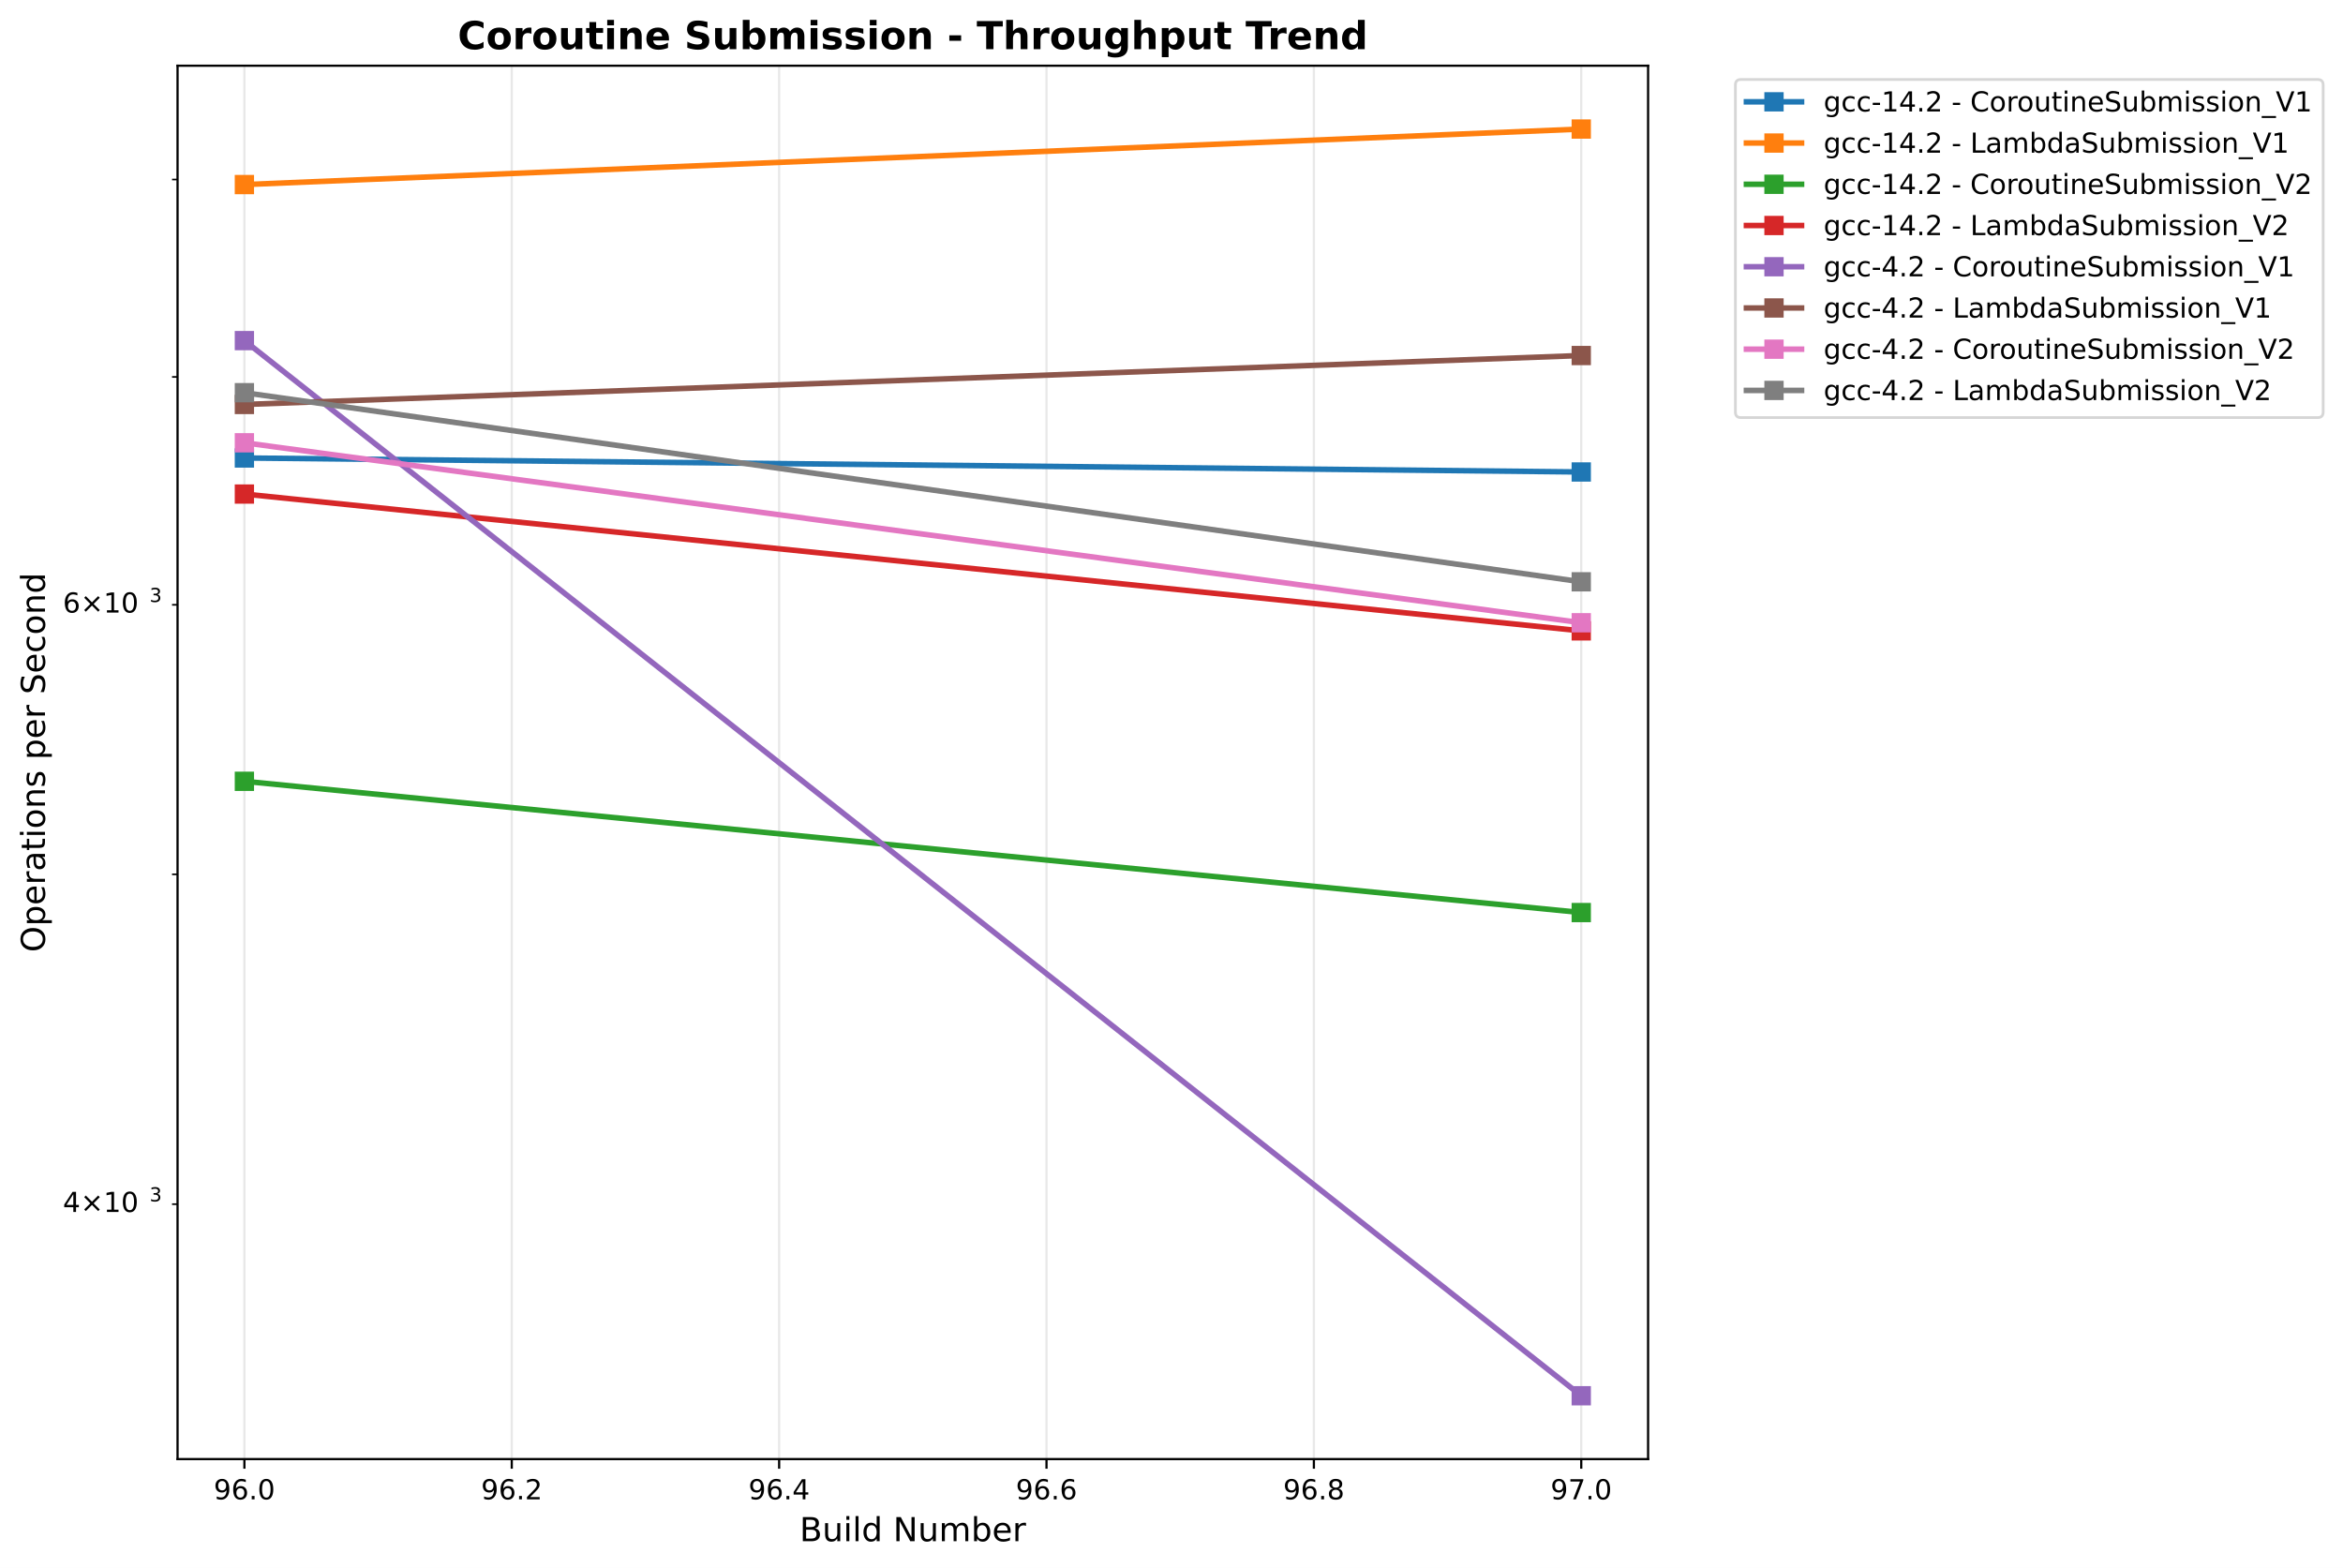
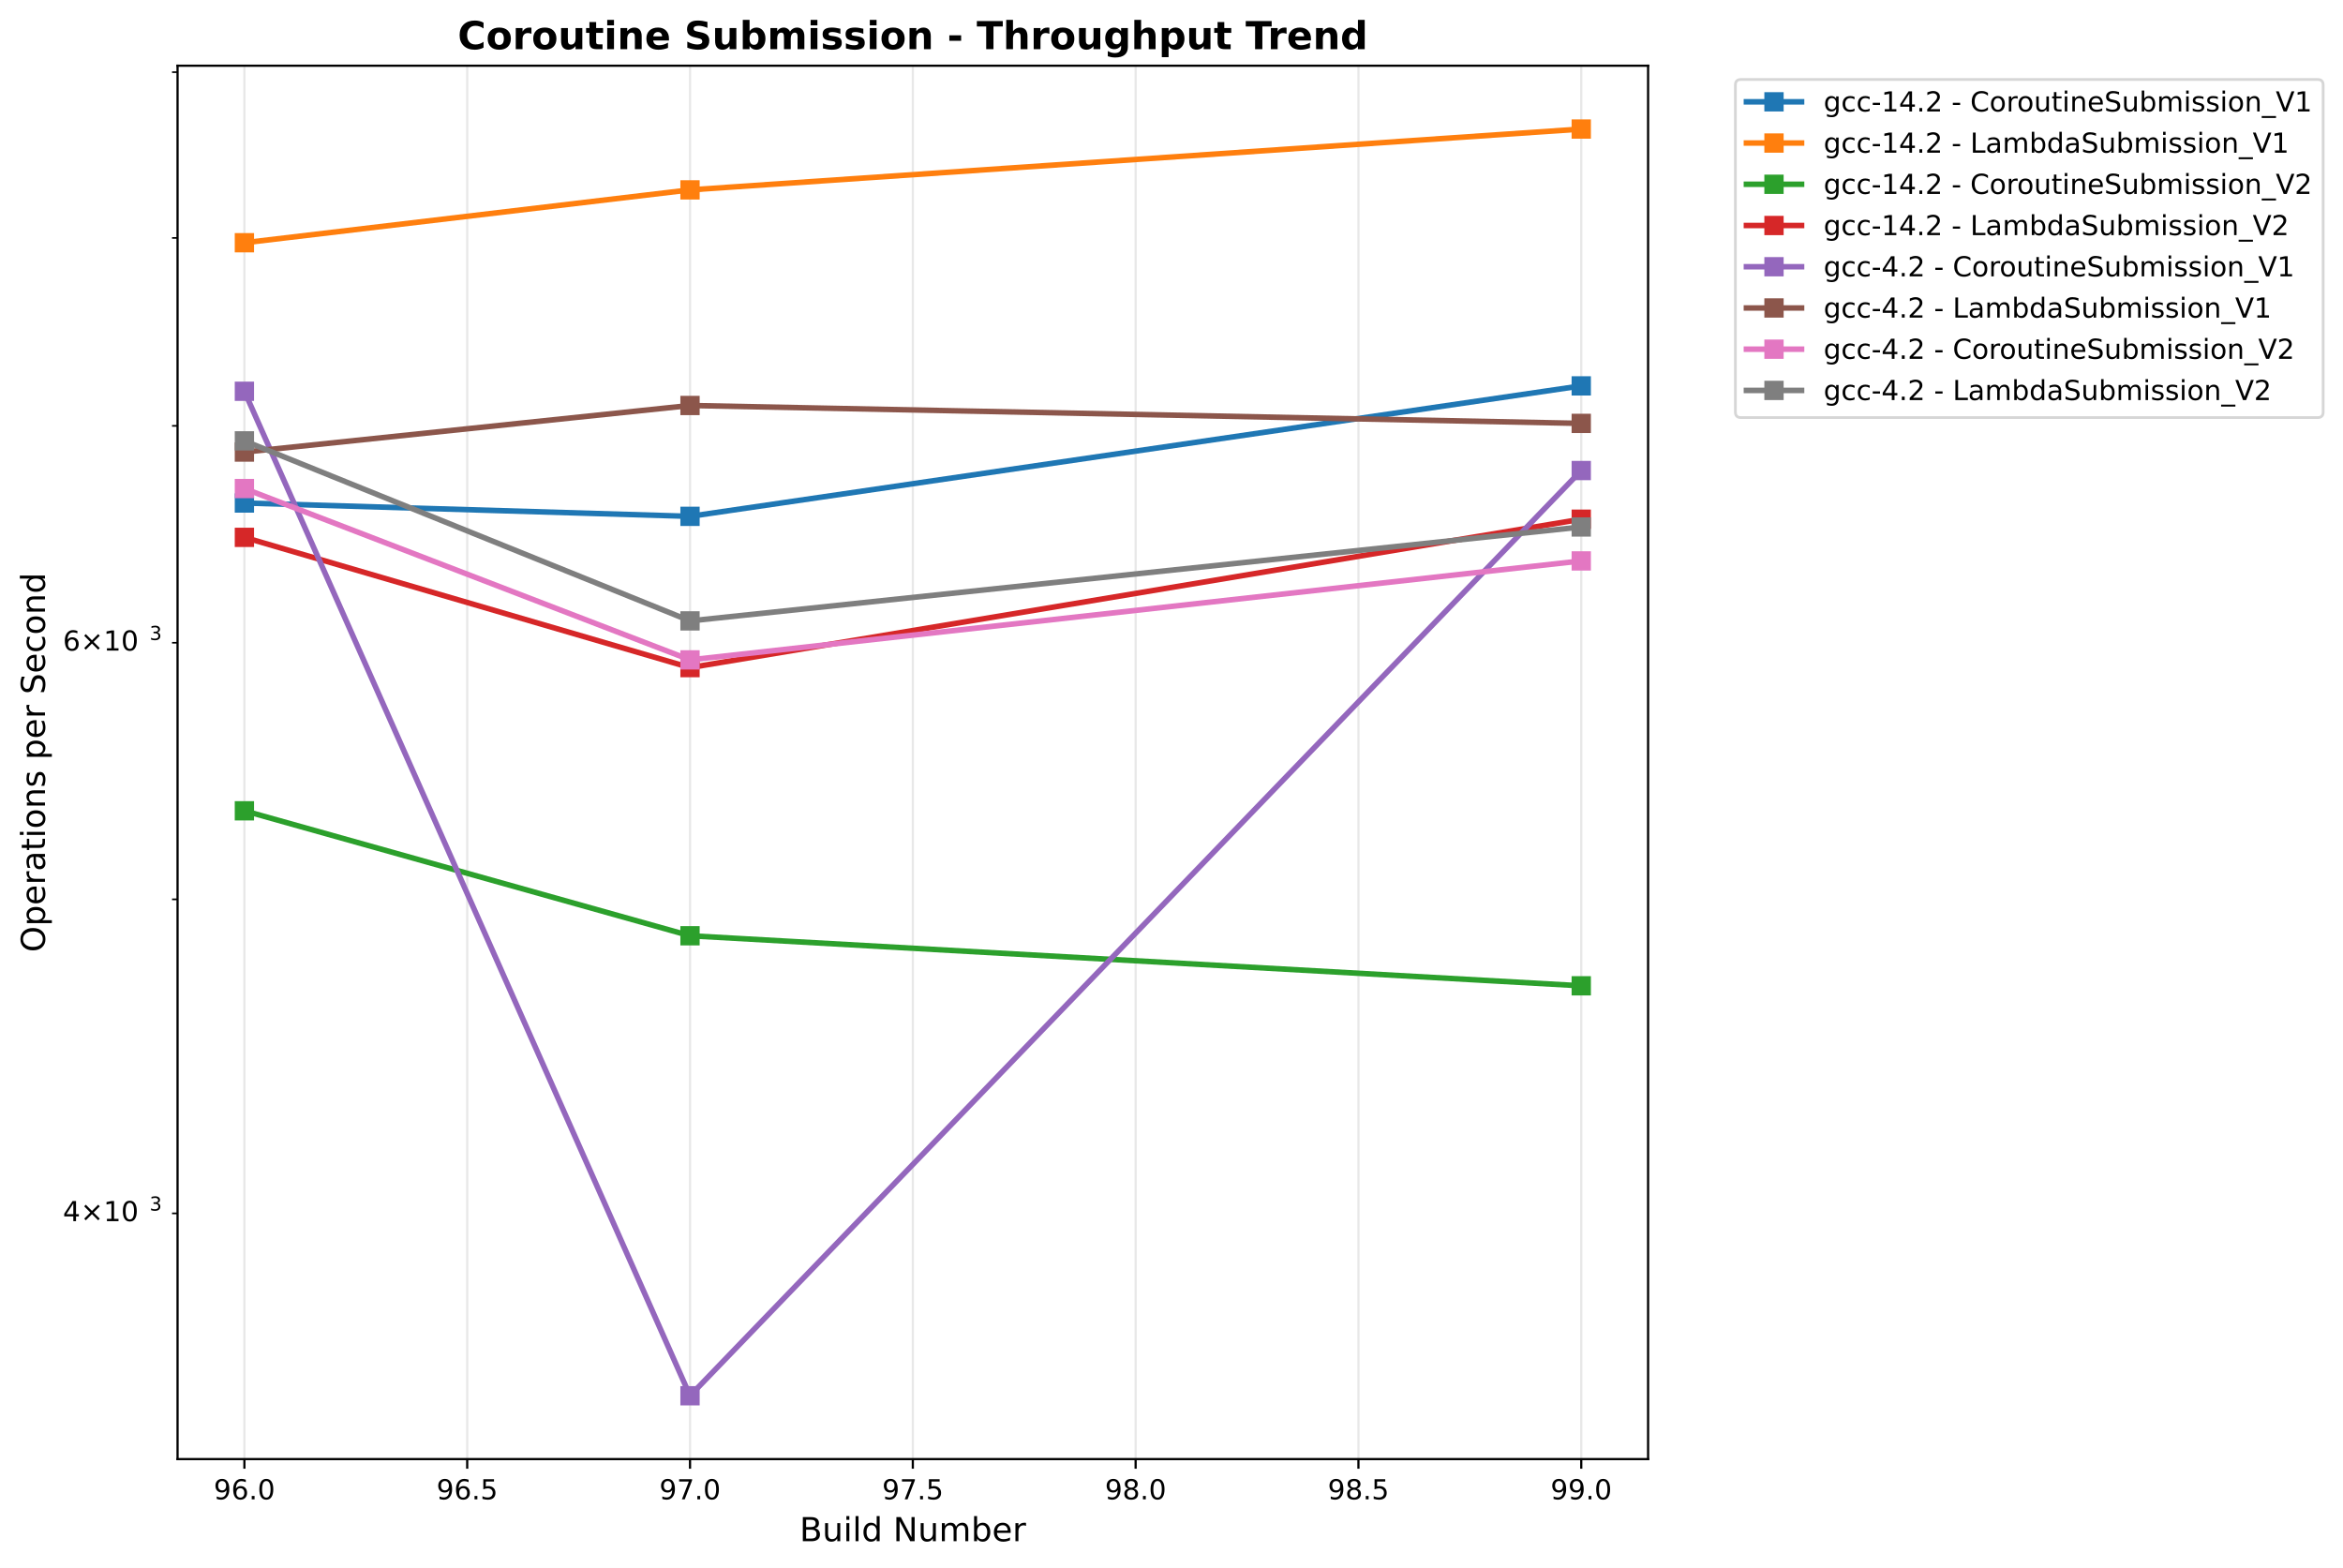
<svg xmlns="http://www.w3.org/2000/svg" xmlns:xlink="http://www.w3.org/1999/xlink" width="849.994pt" height="568.8pt" viewBox="0 0 849.994 568.8" version="1.1">
  <defs>
    <style type="text/css">*{stroke-linejoin: round; stroke-linecap: butt}</style>
  </defs>
  <g id="figure_1">
    <g id="patch_1">
      <path d="M 0 568.8  L 849.994 568.8  L 849.994 0  L 0 0  z " style="fill: #ffffff" />
    </g>
    <g id="axes_1">
      <g id="patch_2">
        <path d="M 64.414 529.308  L 597.895 529.308  L 597.895 23.838  L 64.414 23.838  z " style="fill: #ffffff" />
      </g>
      <g id="matplotlib.axis_1">
        <g id="xtick_1">
          <g id="line2d_1">
-             <path d="M 88.663 529.308  L 88.663 23.838  " clip-path="url(#p88607a4574)" style="fill: none; stroke: #b0b0b0; stroke-opacity: 0.3; stroke-width: 0.8; stroke-linecap: square" />
+             <path d="M 88.663 529.308  L 88.663 23.838  " clip-path="url(#pf5e2588e81)" style="fill: none; stroke: #b0b0b0; stroke-opacity: 0.3; stroke-width: 0.8; stroke-linecap: square" />
          </g>
          <g id="line2d_2">
            <defs>
-               <path id="mdbf2efa22c" d="M 0 0  L 0 3.5  " style="stroke: #000000; stroke-width: 0.8" />
+               <path id="ma8bc8f7428" d="M 0 0  L 0 3.5  " style="stroke: #000000; stroke-width: 0.8" />
            </defs>
            <g>
-               <use xlink:href="#mdbf2efa22c" x="88.663" y="529.308" style="stroke: #000000; stroke-width: 0.8" />
+               <use xlink:href="#ma8bc8f7428" x="88.663" y="529.308" style="stroke: #000000; stroke-width: 0.8" />
            </g>
          </g>
          <g id="text_1">
            <text style="font: 10px 'DejaVu Sans', 'Bitstream Vera Sans', 'Computer Modern Sans Serif', 'Lucida Grande', 'Verdana', 'Geneva', 'Lucid', 'Arial', 'Helvetica', 'Avant Garde', sans-serif; text-anchor: middle" x="88.663" y="543.907" transform="rotate(-0 88.6629 543.9066)">96.0</text>
          </g>
        </g>
        <g id="xtick_2">
          <g id="line2d_3">
-             <path d="M 185.659 529.308  L 185.659 23.838  " clip-path="url(#p88607a4574)" style="fill: none; stroke: #b0b0b0; stroke-opacity: 0.3; stroke-width: 0.8; stroke-linecap: square" />
+             <path d="M 169.493 529.308  L 169.493 23.838  " clip-path="url(#pf5e2588e81)" style="fill: none; stroke: #b0b0b0; stroke-opacity: 0.3; stroke-width: 0.8; stroke-linecap: square" />
          </g>
          <g id="line2d_4">
            <g>
-               <use xlink:href="#mdbf2efa22c" x="185.659" y="529.308" style="stroke: #000000; stroke-width: 0.8" />
+               <use xlink:href="#ma8bc8f7428" x="169.493" y="529.308" style="stroke: #000000; stroke-width: 0.8" />
            </g>
          </g>
          <g id="text_2">
-             <text style="font: 10px 'DejaVu Sans', 'Bitstream Vera Sans', 'Computer Modern Sans Serif', 'Lucida Grande', 'Verdana', 'Geneva', 'Lucid', 'Arial', 'Helvetica', 'Avant Garde', sans-serif; text-anchor: middle" x="185.659" y="543.907" transform="rotate(-0 185.6595 543.9066)">96.2</text>
+             <text style="font: 10px 'DejaVu Sans', 'Bitstream Vera Sans', 'Computer Modern Sans Serif', 'Lucida Grande', 'Verdana', 'Geneva', 'Lucid', 'Arial', 'Helvetica', 'Avant Garde', sans-serif; text-anchor: middle" x="169.493" y="543.907" transform="rotate(-0 169.4934 543.9066)">96.5</text>
          </g>
        </g>
        <g id="xtick_3">
          <g id="line2d_5">
-             <path d="M 282.656 529.308  L 282.656 23.838  " clip-path="url(#p88607a4574)" style="fill: none; stroke: #b0b0b0; stroke-opacity: 0.3; stroke-width: 0.8; stroke-linecap: square" />
+             <path d="M 250.324 529.308  L 250.324 23.838  " clip-path="url(#pf5e2588e81)" style="fill: none; stroke: #b0b0b0; stroke-opacity: 0.3; stroke-width: 0.8; stroke-linecap: square" />
          </g>
          <g id="line2d_6">
            <g>
-               <use xlink:href="#mdbf2efa22c" x="282.656" y="529.308" style="stroke: #000000; stroke-width: 0.8" />
+               <use xlink:href="#ma8bc8f7428" x="250.324" y="529.308" style="stroke: #000000; stroke-width: 0.8" />
            </g>
          </g>
          <g id="text_3">
-             <text style="font: 10px 'DejaVu Sans', 'Bitstream Vera Sans', 'Computer Modern Sans Serif', 'Lucida Grande', 'Verdana', 'Geneva', 'Lucid', 'Arial', 'Helvetica', 'Avant Garde', sans-serif; text-anchor: middle" x="282.656" y="543.907" transform="rotate(-0 282.6561 543.9066)">96.4</text>
+             <text style="font: 10px 'DejaVu Sans', 'Bitstream Vera Sans', 'Computer Modern Sans Serif', 'Lucida Grande', 'Verdana', 'Geneva', 'Lucid', 'Arial', 'Helvetica', 'Avant Garde', sans-serif; text-anchor: middle" x="250.324" y="543.907" transform="rotate(-0 250.3239 543.9066)">97.0</text>
          </g>
        </g>
        <g id="xtick_4">
          <g id="line2d_7">
-             <path d="M 379.653 529.308  L 379.653 23.838  " clip-path="url(#p88607a4574)" style="fill: none; stroke: #b0b0b0; stroke-opacity: 0.3; stroke-width: 0.8; stroke-linecap: square" />
+             <path d="M 331.154 529.308  L 331.154 23.838  " clip-path="url(#pf5e2588e81)" style="fill: none; stroke: #b0b0b0; stroke-opacity: 0.3; stroke-width: 0.8; stroke-linecap: square" />
          </g>
          <g id="line2d_8">
            <g>
-               <use xlink:href="#mdbf2efa22c" x="379.653" y="529.308" style="stroke: #000000; stroke-width: 0.8" />
+               <use xlink:href="#ma8bc8f7428" x="331.154" y="529.308" style="stroke: #000000; stroke-width: 0.8" />
            </g>
          </g>
          <g id="text_4">
-             <text style="font: 10px 'DejaVu Sans', 'Bitstream Vera Sans', 'Computer Modern Sans Serif', 'Lucida Grande', 'Verdana', 'Geneva', 'Lucid', 'Arial', 'Helvetica', 'Avant Garde', sans-serif; text-anchor: middle" x="379.653" y="543.907" transform="rotate(-0 379.6527 543.9066)">96.6</text>
+             <text style="font: 10px 'DejaVu Sans', 'Bitstream Vera Sans', 'Computer Modern Sans Serif', 'Lucida Grande', 'Verdana', 'Geneva', 'Lucid', 'Arial', 'Helvetica', 'Avant Garde', sans-serif; text-anchor: middle" x="331.154" y="543.907" transform="rotate(-0 331.1544 543.9066)">97.5</text>
          </g>
        </g>
        <g id="xtick_5">
          <g id="line2d_9">
-             <path d="M 476.649 529.308  L 476.649 23.838  " clip-path="url(#p88607a4574)" style="fill: none; stroke: #b0b0b0; stroke-opacity: 0.3; stroke-width: 0.8; stroke-linecap: square" />
+             <path d="M 411.985 529.308  L 411.985 23.838  " clip-path="url(#pf5e2588e81)" style="fill: none; stroke: #b0b0b0; stroke-opacity: 0.3; stroke-width: 0.8; stroke-linecap: square" />
          </g>
          <g id="line2d_10">
            <g>
-               <use xlink:href="#mdbf2efa22c" x="476.649" y="529.308" style="stroke: #000000; stroke-width: 0.8" />
+               <use xlink:href="#ma8bc8f7428" x="411.985" y="529.308" style="stroke: #000000; stroke-width: 0.8" />
            </g>
          </g>
          <g id="text_5">
-             <text style="font: 10px 'DejaVu Sans', 'Bitstream Vera Sans', 'Computer Modern Sans Serif', 'Lucida Grande', 'Verdana', 'Geneva', 'Lucid', 'Arial', 'Helvetica', 'Avant Garde', sans-serif; text-anchor: middle" x="476.649" y="543.907" transform="rotate(-0 476.6493 543.9066)">96.8</text>
+             <text style="font: 10px 'DejaVu Sans', 'Bitstream Vera Sans', 'Computer Modern Sans Serif', 'Lucida Grande', 'Verdana', 'Geneva', 'Lucid', 'Arial', 'Helvetica', 'Avant Garde', sans-serif; text-anchor: middle" x="411.985" y="543.907" transform="rotate(-0 411.9849 543.9066)">98.0</text>
          </g>
        </g>
        <g id="xtick_6">
          <g id="line2d_11">
-             <path d="M 573.646 529.308  L 573.646 23.838  " clip-path="url(#p88607a4574)" style="fill: none; stroke: #b0b0b0; stroke-opacity: 0.3; stroke-width: 0.8; stroke-linecap: square" />
+             <path d="M 492.815 529.308  L 492.815 23.838  " clip-path="url(#pf5e2588e81)" style="fill: none; stroke: #b0b0b0; stroke-opacity: 0.3; stroke-width: 0.8; stroke-linecap: square" />
          </g>
          <g id="line2d_12">
            <g>
-               <use xlink:href="#mdbf2efa22c" x="573.646" y="529.308" style="stroke: #000000; stroke-width: 0.8" />
+               <use xlink:href="#ma8bc8f7428" x="492.815" y="529.308" style="stroke: #000000; stroke-width: 0.8" />
            </g>
          </g>
          <g id="text_6">
-             <text style="font: 10px 'DejaVu Sans', 'Bitstream Vera Sans', 'Computer Modern Sans Serif', 'Lucida Grande', 'Verdana', 'Geneva', 'Lucid', 'Arial', 'Helvetica', 'Avant Garde', sans-serif; text-anchor: middle" x="573.646" y="543.907" transform="rotate(-0 573.6459 543.9066)">97.0</text>
-           </g>
-         </g>
-         <g id="text_7">
+             <text style="font: 10px 'DejaVu Sans', 'Bitstream Vera Sans', 'Computer Modern Sans Serif', 'Lucida Grande', 'Verdana', 'Geneva', 'Lucid', 'Arial', 'Helvetica', 'Avant Garde', sans-serif; text-anchor: middle" x="492.815" y="543.907" transform="rotate(-0 492.8154 543.9066)">98.5</text>
+           </g>
+         </g>
+         <g id="xtick_7">
+           <g id="line2d_13">
+             <path d="M 573.646 529.308  L 573.646 23.838  " clip-path="url(#pf5e2588e81)" style="fill: none; stroke: #b0b0b0; stroke-opacity: 0.3; stroke-width: 0.8; stroke-linecap: square" />
+           </g>
+           <g id="line2d_14">
+             <g>
+               <use xlink:href="#ma8bc8f7428" x="573.646" y="529.308" style="stroke: #000000; stroke-width: 0.8" />
+             </g>
+           </g>
+           <g id="text_7">
+             <text style="font: 10px 'DejaVu Sans', 'Bitstream Vera Sans', 'Computer Modern Sans Serif', 'Lucida Grande', 'Verdana', 'Geneva', 'Lucid', 'Arial', 'Helvetica', 'Avant Garde', sans-serif; text-anchor: middle" x="573.646" y="543.907" transform="rotate(-0 573.6459 543.9066)">99.0</text>
+           </g>
+         </g>
+         <g id="text_8">
          <text style="font: 12px 'DejaVu Sans', 'Bitstream Vera Sans', 'Computer Modern Sans Serif', 'Lucida Grande', 'Verdana', 'Geneva', 'Lucid', 'Arial', 'Helvetica', 'Avant Garde', sans-serif; text-anchor: middle" x="331.154" y="559.104" transform="rotate(-0 331.1544 559.1044)">Build Number</text>
        </g>
      </g>
      <g id="matplotlib.axis_2">
        <g id="ytick_1">
-           <g id="line2d_13">
+           <g id="line2d_15">
            <defs>
-               <path id="md9f7bde183" d="M 0 0  L -2 0  " style="stroke: #000000; stroke-width: 0.6" />
+               <path id="m93b3c2cec9" d="M 0 0  L -2 0  " style="stroke: #000000; stroke-width: 0.6" />
            </defs>
            <g>
-               <use xlink:href="#md9f7bde183" x="64.414" y="436.834" style="stroke: #000000; stroke-width: 0.6" />
-             </g>
-           </g>
-           <g id="text_8">
-             <g transform="translate(22.81375 440.6336)">
+               <use xlink:href="#m93b3c2cec9" x="64.414" y="440.172" style="stroke: #000000; stroke-width: 0.6" />
+             </g>
+           </g>
+           <g id="text_9">
+             <g transform="translate(22.81375 443.9709)">
              <text>
                <tspan style="font: 10px 'DejaVu Sans'" x="0 8.311 18.638 25" y="-0.977">4×10</tspan>
                <tspan style="font: 7px 'DejaVu Sans'" x="31.458" y="-4.805">3</tspan>
              </text>
            </g>
          </g>
        </g>
        <g id="ytick_2">
-           <g id="line2d_14">
-             <g>
-               <use xlink:href="#md9f7bde183" x="64.414" y="317.17" style="stroke: #000000; stroke-width: 0.6" />
+           <g id="line2d_16">
+             <g>
+               <use xlink:href="#m93b3c2cec9" x="64.414" y="326.254" style="stroke: #000000; stroke-width: 0.6" />
            </g>
          </g>
        </g>
        <g id="ytick_3">
-           <g id="line2d_15">
-             <g>
-               <use xlink:href="#md9f7bde183" x="64.414" y="219.398" style="stroke: #000000; stroke-width: 0.6" />
-             </g>
-           </g>
-           <g id="text_9">
-             <g transform="translate(22.81375 223.1967)">
+           <g id="line2d_17">
+             <g>
+               <use xlink:href="#m93b3c2cec9" x="64.414" y="233.176" style="stroke: #000000; stroke-width: 0.6" />
+             </g>
+           </g>
+           <g id="text_10">
+             <g transform="translate(22.81375 236.9754)">
              <text>
                <tspan style="font: 10px 'DejaVu Sans'" x="0 8.311 18.638 25" y="-0.977">6×10</tspan>
                <tspan style="font: 7px 'DejaVu Sans'" x="31.458" y="-4.805">3</tspan>
              </text>
            </g>
          </g>
        </g>
        <g id="ytick_4">
-           <g id="line2d_16">
-             <g>
-               <use xlink:href="#md9f7bde183" x="64.414" y="136.732" style="stroke: #000000; stroke-width: 0.6" />
+           <g id="line2d_18">
+             <g>
+               <use xlink:href="#m93b3c2cec9" x="64.414" y="154.48" style="stroke: #000000; stroke-width: 0.6" />
            </g>
          </g>
        </g>
        <g id="ytick_5">
-           <g id="line2d_17">
-             <g>
-               <use xlink:href="#md9f7bde183" x="64.414" y="65.124" style="stroke: #000000; stroke-width: 0.6" />
-             </g>
-           </g>
-         </g>
-         <g id="text_10">
+           <g id="line2d_19">
+             <g>
+               <use xlink:href="#m93b3c2cec9" x="64.414" y="86.311" style="stroke: #000000; stroke-width: 0.6" />
+             </g>
+           </g>
+         </g>
+         <g id="ytick_6">
+           <g id="line2d_20">
+             <g>
+               <use xlink:href="#m93b3c2cec9" x="64.414" y="26.181" style="stroke: #000000; stroke-width: 0.6" />
+             </g>
+           </g>
+         </g>
+         <g id="text_11">
          <text style="font: 12px 'DejaVu Sans', 'Bitstream Vera Sans', 'Computer Modern Sans Serif', 'Lucida Grande', 'Verdana', 'Geneva', 'Lucid', 'Arial', 'Helvetica', 'Avant Garde', sans-serif; text-anchor: middle" x="16.318" y="276.573" transform="rotate(-90 16.31812 276.573)">Operations per Second</text>
        </g>
      </g>
-       <g id="line2d_18">
-         <path d="M 88.663 166.139  L 573.646 171.216  " clip-path="url(#p88607a4574)" style="fill: none; stroke: #1f77b4; stroke-width: 2; stroke-linecap: square" />
-         <defs>
-           <path id="m0717d7a572" d="M -3 3  L 3 3  L 3 -3  L -3 -3  z " style="stroke: #1f77b4; stroke-linejoin: miter" />
-         </defs>
-         <g clip-path="url(#p88607a4574)">
-           <use xlink:href="#m0717d7a572" x="88.663" y="166.139" style="fill: #1f77b4; stroke: #1f77b4; stroke-linejoin: miter" />
-           <use xlink:href="#m0717d7a572" x="573.646" y="171.216" style="fill: #1f77b4; stroke: #1f77b4; stroke-linejoin: miter" />
-         </g>
-       </g>
-       <g id="line2d_19">
-         <path d="M 88.663 66.957  L 573.646 46.814  " clip-path="url(#p88607a4574)" style="fill: none; stroke: #ff7f0e; stroke-width: 2; stroke-linecap: square" />
-         <defs>
-           <path id="md90a6cb12e" d="M -3 3  L 3 3  L 3 -3  L -3 -3  z " style="stroke: #ff7f0e; stroke-linejoin: miter" />
-         </defs>
-         <g clip-path="url(#p88607a4574)">
-           <use xlink:href="#md90a6cb12e" x="88.663" y="66.957" style="fill: #ff7f0e; stroke: #ff7f0e; stroke-linejoin: miter" />
-           <use xlink:href="#md90a6cb12e" x="573.646" y="46.814" style="fill: #ff7f0e; stroke: #ff7f0e; stroke-linejoin: miter" />
-         </g>
-       </g>
-       <g id="line2d_20">
-         <path d="M 88.663 283.429  L 573.646 331.045  " clip-path="url(#p88607a4574)" style="fill: none; stroke: #2ca02c; stroke-width: 2; stroke-linecap: square" />
-         <defs>
-           <path id="m7fc4f1ee03" d="M -3 3  L 3 3  L 3 -3  L -3 -3  z " style="stroke: #2ca02c; stroke-linejoin: miter" />
-         </defs>
-         <g clip-path="url(#p88607a4574)">
-           <use xlink:href="#m7fc4f1ee03" x="88.663" y="283.429" style="fill: #2ca02c; stroke: #2ca02c; stroke-linejoin: miter" />
-           <use xlink:href="#m7fc4f1ee03" x="573.646" y="331.045" style="fill: #2ca02c; stroke: #2ca02c; stroke-linejoin: miter" />
-         </g>
-       </g>
      <g id="line2d_21">
-         <path d="M 88.663 179.227  L 573.646 228.86  " clip-path="url(#p88607a4574)" style="fill: none; stroke: #d62728; stroke-width: 2; stroke-linecap: square" />
-         <defs>
-           <path id="maa304c8a05" d="M -3 3  L 3 3  L 3 -3  L -3 -3  z " style="stroke: #d62728; stroke-linejoin: miter" />
-         </defs>
-         <g clip-path="url(#p88607a4574)">
-           <use xlink:href="#maa304c8a05" x="88.663" y="179.227" style="fill: #d62728; stroke: #d62728; stroke-linejoin: miter" />
-           <use xlink:href="#maa304c8a05" x="573.646" y="228.86" style="fill: #d62728; stroke: #d62728; stroke-linejoin: miter" />
+         <path d="M 88.663 182.475  L 250.324 187.309  L 573.646 139.984  " clip-path="url(#pf5e2588e81)" style="fill: none; stroke: #1f77b4; stroke-width: 2; stroke-linecap: square" />
+         <defs>
+           <path id="m606a151409" d="M -3 3  L 3 3  L 3 -3  L -3 -3  z " style="stroke: #1f77b4; stroke-linejoin: miter" />
+         </defs>
+         <g clip-path="url(#pf5e2588e81)">
+           <use xlink:href="#m606a151409" x="88.663" y="182.475" style="fill: #1f77b4; stroke: #1f77b4; stroke-linejoin: miter" />
+           <use xlink:href="#m606a151409" x="250.324" y="187.309" style="fill: #1f77b4; stroke: #1f77b4; stroke-linejoin: miter" />
+           <use xlink:href="#m606a151409" x="573.646" y="139.984" style="fill: #1f77b4; stroke: #1f77b4; stroke-linejoin: miter" />
        </g>
      </g>
      <g id="line2d_22">
-         <path d="M 88.663 123.561  L 573.646 506.332  " clip-path="url(#p88607a4574)" style="fill: none; stroke: #9467bd; stroke-width: 2; stroke-linecap: square" />
-         <defs>
-           <path id="m425b7c584d" d="M -3 3  L 3 3  L 3 -3  L -3 -3  z " style="stroke: #9467bd; stroke-linejoin: miter" />
-         </defs>
-         <g clip-path="url(#p88607a4574)">
-           <use xlink:href="#m425b7c584d" x="88.663" y="123.561" style="fill: #9467bd; stroke: #9467bd; stroke-linejoin: miter" />
-           <use xlink:href="#m425b7c584d" x="573.646" y="506.332" style="fill: #9467bd; stroke: #9467bd; stroke-linejoin: miter" />
+         <path d="M 88.663 88.056  L 250.324 68.88  L 573.646 46.814  " clip-path="url(#pf5e2588e81)" style="fill: none; stroke: #ff7f0e; stroke-width: 2; stroke-linecap: square" />
+         <defs>
+           <path id="m7d1e8f32c4" d="M -3 3  L 3 3  L 3 -3  L -3 -3  z " style="stroke: #ff7f0e; stroke-linejoin: miter" />
+         </defs>
+         <g clip-path="url(#pf5e2588e81)">
+           <use xlink:href="#m7d1e8f32c4" x="88.663" y="88.056" style="fill: #ff7f0e; stroke: #ff7f0e; stroke-linejoin: miter" />
+           <use xlink:href="#m7d1e8f32c4" x="250.324" y="68.88" style="fill: #ff7f0e; stroke: #ff7f0e; stroke-linejoin: miter" />
+           <use xlink:href="#m7d1e8f32c4" x="573.646" y="46.814" style="fill: #ff7f0e; stroke: #ff7f0e; stroke-linejoin: miter" />
        </g>
      </g>
      <g id="line2d_23">
-         <path d="M 88.663 146.728  L 573.646 128.975  " clip-path="url(#p88607a4574)" style="fill: none; stroke: #8c564b; stroke-width: 2; stroke-linecap: square" />
-         <defs>
-           <path id="m47bc80ee3b" d="M -3 3  L 3 3  L 3 -3  L -3 -3  z " style="stroke: #8c564b; stroke-linejoin: miter" />
-         </defs>
-         <g clip-path="url(#p88607a4574)">
-           <use xlink:href="#m47bc80ee3b" x="88.663" y="146.728" style="fill: #8c564b; stroke: #8c564b; stroke-linejoin: miter" />
-           <use xlink:href="#m47bc80ee3b" x="573.646" y="128.975" style="fill: #8c564b; stroke: #8c564b; stroke-linejoin: miter" />
+         <path d="M 88.663 294.133  L 250.324 339.462  L 573.646 357.617  " clip-path="url(#pf5e2588e81)" style="fill: none; stroke: #2ca02c; stroke-width: 2; stroke-linecap: square" />
+         <defs>
+           <path id="m910ac26989" d="M -3 3  L 3 3  L 3 -3  L -3 -3  z " style="stroke: #2ca02c; stroke-linejoin: miter" />
+         </defs>
+         <g clip-path="url(#pf5e2588e81)">
+           <use xlink:href="#m910ac26989" x="88.663" y="294.133" style="fill: #2ca02c; stroke: #2ca02c; stroke-linejoin: miter" />
+           <use xlink:href="#m910ac26989" x="250.324" y="339.462" style="fill: #2ca02c; stroke: #2ca02c; stroke-linejoin: miter" />
+           <use xlink:href="#m910ac26989" x="573.646" y="357.617" style="fill: #2ca02c; stroke: #2ca02c; stroke-linejoin: miter" />
        </g>
      </g>
      <g id="line2d_24">
-         <path d="M 88.663 160.628  L 573.646 225.912  " clip-path="url(#p88607a4574)" style="fill: none; stroke: #e377c2; stroke-width: 2; stroke-linecap: square" />
-         <defs>
-           <path id="m39ead1af68" d="M -3 3  L 3 3  L 3 -3  L -3 -3  z " style="stroke: #e377c2; stroke-linejoin: miter" />
-         </defs>
-         <g clip-path="url(#p88607a4574)">
-           <use xlink:href="#m39ead1af68" x="88.663" y="160.628" style="fill: #e377c2; stroke: #e377c2; stroke-linejoin: miter" />
-           <use xlink:href="#m39ead1af68" x="573.646" y="225.912" style="fill: #e377c2; stroke: #e377c2; stroke-linejoin: miter" />
+         <path d="M 88.663 194.935  L 250.324 242.184  L 573.646 188.347  " clip-path="url(#pf5e2588e81)" style="fill: none; stroke: #d62728; stroke-width: 2; stroke-linecap: square" />
+         <defs>
+           <path id="m3d391928a2" d="M -3 3  L 3 3  L 3 -3  L -3 -3  z " style="stroke: #d62728; stroke-linejoin: miter" />
+         </defs>
+         <g clip-path="url(#pf5e2588e81)">
+           <use xlink:href="#m3d391928a2" x="88.663" y="194.935" style="fill: #d62728; stroke: #d62728; stroke-linejoin: miter" />
+           <use xlink:href="#m3d391928a2" x="250.324" y="242.184" style="fill: #d62728; stroke: #d62728; stroke-linejoin: miter" />
+           <use xlink:href="#m3d391928a2" x="573.646" y="188.347" style="fill: #d62728; stroke: #d62728; stroke-linejoin: miter" />
        </g>
      </g>
      <g id="line2d_25">
-         <path d="M 88.663 142.454  L 573.646 211.059  " clip-path="url(#p88607a4574)" style="fill: none; stroke: #7f7f7f; stroke-width: 2; stroke-linecap: square" />
-         <defs>
-           <path id="m066494e0ca" d="M -3 3  L 3 3  L 3 -3  L -3 -3  z " style="stroke: #7f7f7f; stroke-linejoin: miter" />
-         </defs>
-         <g clip-path="url(#p88607a4574)">
-           <use xlink:href="#m066494e0ca" x="88.663" y="142.454" style="fill: #7f7f7f; stroke: #7f7f7f; stroke-linejoin: miter" />
-           <use xlink:href="#m066494e0ca" x="573.646" y="211.059" style="fill: #7f7f7f; stroke: #7f7f7f; stroke-linejoin: miter" />
+         <path d="M 88.663 141.942  L 250.324 506.332  L 573.646 170.693  " clip-path="url(#pf5e2588e81)" style="fill: none; stroke: #9467bd; stroke-width: 2; stroke-linecap: square" />
+         <defs>
+           <path id="me88a96ebd1" d="M -3 3  L 3 3  L 3 -3  L -3 -3  z " style="stroke: #9467bd; stroke-linejoin: miter" />
+         </defs>
+         <g clip-path="url(#pf5e2588e81)">
+           <use xlink:href="#me88a96ebd1" x="88.663" y="141.942" style="fill: #9467bd; stroke: #9467bd; stroke-linejoin: miter" />
+           <use xlink:href="#me88a96ebd1" x="250.324" y="506.332" style="fill: #9467bd; stroke: #9467bd; stroke-linejoin: miter" />
+           <use xlink:href="#me88a96ebd1" x="573.646" y="170.693" style="fill: #9467bd; stroke: #9467bd; stroke-linejoin: miter" />
+         </g>
+       </g>
+       <g id="line2d_26">
+         <path d="M 88.663 163.996  L 250.324 147.096  L 573.646 153.592  " clip-path="url(#pf5e2588e81)" style="fill: none; stroke: #8c564b; stroke-width: 2; stroke-linecap: square" />
+         <defs>
+           <path id="m3f4b2a7efe" d="M -3 3  L 3 3  L 3 -3  L -3 -3  z " style="stroke: #8c564b; stroke-linejoin: miter" />
+         </defs>
+         <g clip-path="url(#pf5e2588e81)">
+           <use xlink:href="#m3f4b2a7efe" x="88.663" y="163.996" style="fill: #8c564b; stroke: #8c564b; stroke-linejoin: miter" />
+           <use xlink:href="#m3f4b2a7efe" x="250.324" y="147.096" style="fill: #8c564b; stroke: #8c564b; stroke-linejoin: miter" />
+           <use xlink:href="#m3f4b2a7efe" x="573.646" y="153.592" style="fill: #8c564b; stroke: #8c564b; stroke-linejoin: miter" />
+         </g>
+       </g>
+       <g id="line2d_27">
+         <path d="M 88.663 177.229  L 250.324 239.378  L 573.646 203.479  " clip-path="url(#pf5e2588e81)" style="fill: none; stroke: #e377c2; stroke-width: 2; stroke-linecap: square" />
+         <defs>
+           <path id="mcd1a6f5d49" d="M -3 3  L 3 3  L 3 -3  L -3 -3  z " style="stroke: #e377c2; stroke-linejoin: miter" />
+         </defs>
+         <g clip-path="url(#pf5e2588e81)">
+           <use xlink:href="#mcd1a6f5d49" x="88.663" y="177.229" style="fill: #e377c2; stroke: #e377c2; stroke-linejoin: miter" />
+           <use xlink:href="#mcd1a6f5d49" x="250.324" y="239.378" style="fill: #e377c2; stroke: #e377c2; stroke-linejoin: miter" />
+           <use xlink:href="#mcd1a6f5d49" x="573.646" y="203.479" style="fill: #e377c2; stroke: #e377c2; stroke-linejoin: miter" />
+         </g>
+       </g>
+       <g id="line2d_28">
+         <path d="M 88.663 159.928  L 250.324 225.238  L 573.646 191.17  " clip-path="url(#pf5e2588e81)" style="fill: none; stroke: #7f7f7f; stroke-width: 2; stroke-linecap: square" />
+         <defs>
+           <path id="m7104ad6d7a" d="M -3 3  L 3 3  L 3 -3  L -3 -3  z " style="stroke: #7f7f7f; stroke-linejoin: miter" />
+         </defs>
+         <g clip-path="url(#pf5e2588e81)">
+           <use xlink:href="#m7104ad6d7a" x="88.663" y="159.928" style="fill: #7f7f7f; stroke: #7f7f7f; stroke-linejoin: miter" />
+           <use xlink:href="#m7104ad6d7a" x="250.324" y="225.238" style="fill: #7f7f7f; stroke: #7f7f7f; stroke-linejoin: miter" />
+           <use xlink:href="#m7104ad6d7a" x="573.646" y="191.17" style="fill: #7f7f7f; stroke: #7f7f7f; stroke-linejoin: miter" />
        </g>
      </g>
      <g id="patch_3">
        <path d="M 64.414 529.308  L 64.414 23.838  " style="fill: none; stroke: #000000; stroke-width: 0.8; stroke-linejoin: miter; stroke-linecap: square" />
      </g>
      <g id="patch_4">
        <path d="M 597.895 529.308  L 597.895 23.838  " style="fill: none; stroke: #000000; stroke-width: 0.8; stroke-linejoin: miter; stroke-linecap: square" />
      </g>
      <g id="patch_5">
        <path d="M 64.414 529.308  L 597.895 529.308  " style="fill: none; stroke: #000000; stroke-width: 0.8; stroke-linejoin: miter; stroke-linecap: square" />
      </g>
      <g id="patch_6">
        <path d="M 64.414 23.838  L 597.895 23.838  " style="fill: none; stroke: #000000; stroke-width: 0.8; stroke-linejoin: miter; stroke-linecap: square" />
      </g>
-       <g id="text_11">
+       <g id="text_12">
        <text style="font: 700 14px 'DejaVu Sans', 'Bitstream Vera Sans', 'Computer Modern Sans Serif', 'Lucida Grande', 'Verdana', 'Geneva', 'Lucid', 'Arial', 'Helvetica', 'Avant Garde', sans-serif; text-anchor: middle" x="331.154" y="17.838" transform="rotate(-0 331.1544 17.83781)">Coroutine Submission - Throughput Trend</text>
      </g>
      <g id="legend_1">
        <g id="patch_7">
          <path d="M 631.569 151.488  L 840.794 151.488  Q 842.794 151.488 842.794 149.488  L 842.794 30.838  Q 842.794 28.838 840.794 28.838  L 631.569 28.838  Q 629.569 28.838 629.569 30.838  L 629.569 149.488  Q 629.569 151.488 631.569 151.488  z " style="fill: #ffffff; opacity: 0.8; stroke: #cccccc; stroke-linejoin: miter" />
        </g>
-         <g id="line2d_26">
+         <g id="line2d_29">
          <path d="M 633.569 36.936  L 643.569 36.936  L 653.569 36.936  " style="fill: none; stroke: #1f77b4; stroke-width: 2; stroke-linecap: square" />
          <g>
-             <use xlink:href="#m0717d7a572" x="643.569" y="36.936" style="fill: #1f77b4; stroke: #1f77b4; stroke-linejoin: miter" />
-           </g>
-         </g>
-         <g id="text_12">
+             <use xlink:href="#m606a151409" x="643.569" y="36.936" style="fill: #1f77b4; stroke: #1f77b4; stroke-linejoin: miter" />
+           </g>
+         </g>
+         <g id="text_13">
          <text style="font: 10px 'DejaVu Sans', 'Bitstream Vera Sans', 'Computer Modern Sans Serif', 'Lucida Grande', 'Verdana', 'Geneva', 'Lucid', 'Arial', 'Helvetica', 'Avant Garde', sans-serif; text-anchor: start" x="661.569" y="40.436" transform="rotate(-0 661.5691 40.43625)">gcc-14.2 - CoroutineSubmission_V1</text>
        </g>
-         <g id="line2d_27">
+         <g id="line2d_30">
          <path d="M 633.569 51.892  L 643.569 51.892  L 653.569 51.892  " style="fill: none; stroke: #ff7f0e; stroke-width: 2; stroke-linecap: square" />
          <g>
-             <use xlink:href="#md90a6cb12e" x="643.569" y="51.892" style="fill: #ff7f0e; stroke: #ff7f0e; stroke-linejoin: miter" />
-           </g>
-         </g>
-         <g id="text_13">
+             <use xlink:href="#m7d1e8f32c4" x="643.569" y="51.892" style="fill: #ff7f0e; stroke: #ff7f0e; stroke-linejoin: miter" />
+           </g>
+         </g>
+         <g id="text_14">
          <text style="font: 10px 'DejaVu Sans', 'Bitstream Vera Sans', 'Computer Modern Sans Serif', 'Lucida Grande', 'Verdana', 'Geneva', 'Lucid', 'Arial', 'Helvetica', 'Avant Garde', sans-serif; text-anchor: start" x="661.569" y="55.392" transform="rotate(-0 661.5691 55.3925)">gcc-14.2 - LambdaSubmission_V1</text>
        </g>
-         <g id="line2d_28">
+         <g id="line2d_31">
          <path d="M 633.569 66.849  L 643.569 66.849  L 653.569 66.849  " style="fill: none; stroke: #2ca02c; stroke-width: 2; stroke-linecap: square" />
          <g>
-             <use xlink:href="#m7fc4f1ee03" x="643.569" y="66.849" style="fill: #2ca02c; stroke: #2ca02c; stroke-linejoin: miter" />
-           </g>
-         </g>
-         <g id="text_14">
+             <use xlink:href="#m910ac26989" x="643.569" y="66.849" style="fill: #2ca02c; stroke: #2ca02c; stroke-linejoin: miter" />
+           </g>
+         </g>
+         <g id="text_15">
          <text style="font: 10px 'DejaVu Sans', 'Bitstream Vera Sans', 'Computer Modern Sans Serif', 'Lucida Grande', 'Verdana', 'Geneva', 'Lucid', 'Arial', 'Helvetica', 'Avant Garde', sans-serif; text-anchor: start" x="661.569" y="70.349" transform="rotate(-0 661.5691 70.34875)">gcc-14.2 - CoroutineSubmission_V2</text>
        </g>
-         <g id="line2d_29">
+         <g id="line2d_32">
          <path d="M 633.569 81.805  L 643.569 81.805  L 653.569 81.805  " style="fill: none; stroke: #d62728; stroke-width: 2; stroke-linecap: square" />
          <g>
-             <use xlink:href="#maa304c8a05" x="643.569" y="81.805" style="fill: #d62728; stroke: #d62728; stroke-linejoin: miter" />
-           </g>
-         </g>
-         <g id="text_15">
+             <use xlink:href="#m3d391928a2" x="643.569" y="81.805" style="fill: #d62728; stroke: #d62728; stroke-linejoin: miter" />
+           </g>
+         </g>
+         <g id="text_16">
          <text style="font: 10px 'DejaVu Sans', 'Bitstream Vera Sans', 'Computer Modern Sans Serif', 'Lucida Grande', 'Verdana', 'Geneva', 'Lucid', 'Arial', 'Helvetica', 'Avant Garde', sans-serif; text-anchor: start" x="661.569" y="85.305" transform="rotate(-0 661.5691 85.305)">gcc-14.2 - LambdaSubmission_V2</text>
        </g>
-         <g id="line2d_30">
+         <g id="line2d_33">
          <path d="M 633.569 96.761  L 643.569 96.761  L 653.569 96.761  " style="fill: none; stroke: #9467bd; stroke-width: 2; stroke-linecap: square" />
          <g>
-             <use xlink:href="#m425b7c584d" x="643.569" y="96.761" style="fill: #9467bd; stroke: #9467bd; stroke-linejoin: miter" />
-           </g>
-         </g>
-         <g id="text_16">
+             <use xlink:href="#me88a96ebd1" x="643.569" y="96.761" style="fill: #9467bd; stroke: #9467bd; stroke-linejoin: miter" />
+           </g>
+         </g>
+         <g id="text_17">
          <text style="font: 10px 'DejaVu Sans', 'Bitstream Vera Sans', 'Computer Modern Sans Serif', 'Lucida Grande', 'Verdana', 'Geneva', 'Lucid', 'Arial', 'Helvetica', 'Avant Garde', sans-serif; text-anchor: start" x="661.569" y="100.261" transform="rotate(-0 661.5691 100.2613)">gcc-4.2 - CoroutineSubmission_V1</text>
        </g>
-         <g id="line2d_31">
+         <g id="line2d_34">
          <path d="M 633.569 111.718  L 643.569 111.718  L 653.569 111.718  " style="fill: none; stroke: #8c564b; stroke-width: 2; stroke-linecap: square" />
          <g>
-             <use xlink:href="#m47bc80ee3b" x="643.569" y="111.718" style="fill: #8c564b; stroke: #8c564b; stroke-linejoin: miter" />
-           </g>
-         </g>
-         <g id="text_17">
+             <use xlink:href="#m3f4b2a7efe" x="643.569" y="111.718" style="fill: #8c564b; stroke: #8c564b; stroke-linejoin: miter" />
+           </g>
+         </g>
+         <g id="text_18">
          <text style="font: 10px 'DejaVu Sans', 'Bitstream Vera Sans', 'Computer Modern Sans Serif', 'Lucida Grande', 'Verdana', 'Geneva', 'Lucid', 'Arial', 'Helvetica', 'Avant Garde', sans-serif; text-anchor: start" x="661.569" y="115.218" transform="rotate(-0 661.5691 115.2175)">gcc-4.2 - LambdaSubmission_V1</text>
        </g>
-         <g id="line2d_32">
+         <g id="line2d_35">
          <path d="M 633.569 126.674  L 643.569 126.674  L 653.569 126.674  " style="fill: none; stroke: #e377c2; stroke-width: 2; stroke-linecap: square" />
          <g>
-             <use xlink:href="#m39ead1af68" x="643.569" y="126.674" style="fill: #e377c2; stroke: #e377c2; stroke-linejoin: miter" />
-           </g>
-         </g>
-         <g id="text_18">
+             <use xlink:href="#mcd1a6f5d49" x="643.569" y="126.674" style="fill: #e377c2; stroke: #e377c2; stroke-linejoin: miter" />
+           </g>
+         </g>
+         <g id="text_19">
          <text style="font: 10px 'DejaVu Sans', 'Bitstream Vera Sans', 'Computer Modern Sans Serif', 'Lucida Grande', 'Verdana', 'Geneva', 'Lucid', 'Arial', 'Helvetica', 'Avant Garde', sans-serif; text-anchor: start" x="661.569" y="130.174" transform="rotate(-0 661.5691 130.1738)">gcc-4.2 - CoroutineSubmission_V2</text>
        </g>
-         <g id="line2d_33">
+         <g id="line2d_36">
          <path d="M 633.569 141.63  L 643.569 141.63  L 653.569 141.63  " style="fill: none; stroke: #7f7f7f; stroke-width: 2; stroke-linecap: square" />
          <g>
-             <use xlink:href="#m066494e0ca" x="643.569" y="141.63" style="fill: #7f7f7f; stroke: #7f7f7f; stroke-linejoin: miter" />
-           </g>
-         </g>
-         <g id="text_19">
+             <use xlink:href="#m7104ad6d7a" x="643.569" y="141.63" style="fill: #7f7f7f; stroke: #7f7f7f; stroke-linejoin: miter" />
+           </g>
+         </g>
+         <g id="text_20">
          <text style="font: 10px 'DejaVu Sans', 'Bitstream Vera Sans', 'Computer Modern Sans Serif', 'Lucida Grande', 'Verdana', 'Geneva', 'Lucid', 'Arial', 'Helvetica', 'Avant Garde', sans-serif; text-anchor: start" x="661.569" y="145.13" transform="rotate(-0 661.5691 145.13)">gcc-4.2 - LambdaSubmission_V2</text>
        </g>
      </g>
    </g>
  </g>
  <defs>
-     <clipPath id="p88607a4574">
+     <clipPath id="pf5e2588e81">
      <rect x="64.414" y="23.838" width="533.481" height="505.47" />
    </clipPath>
  </defs>
</svg>
